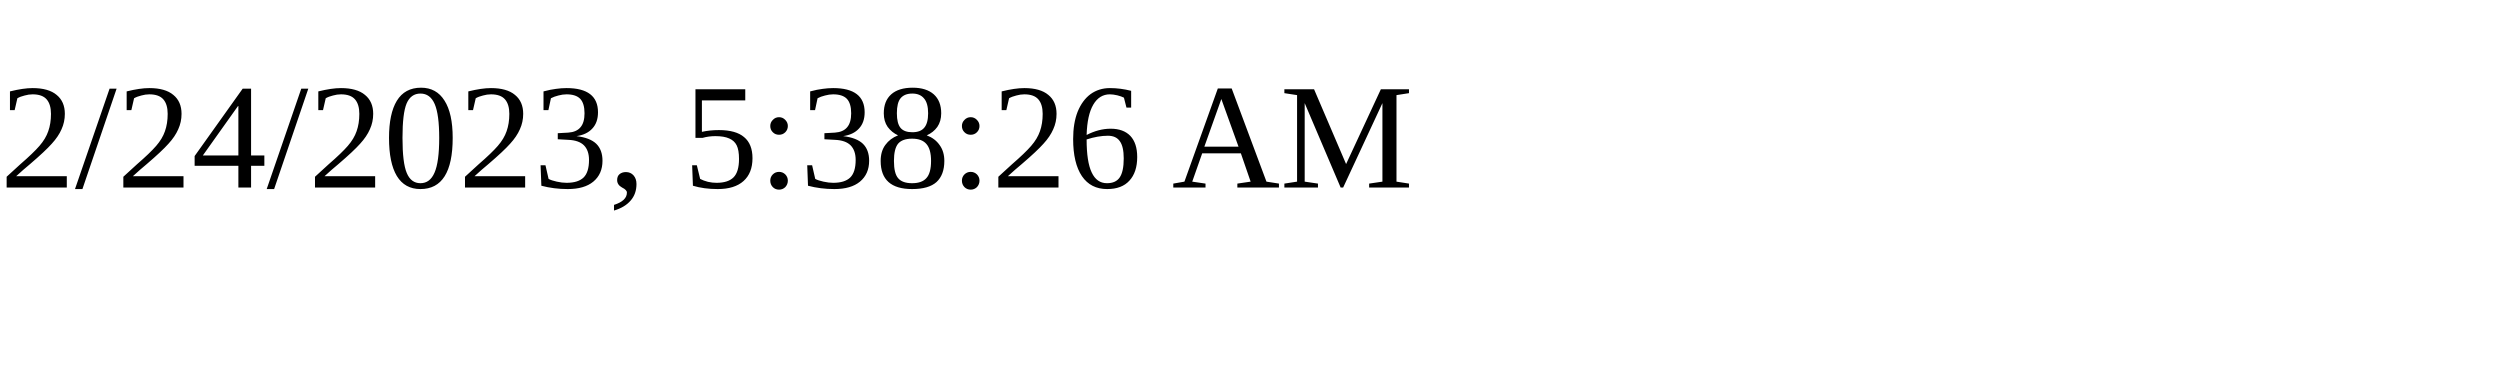
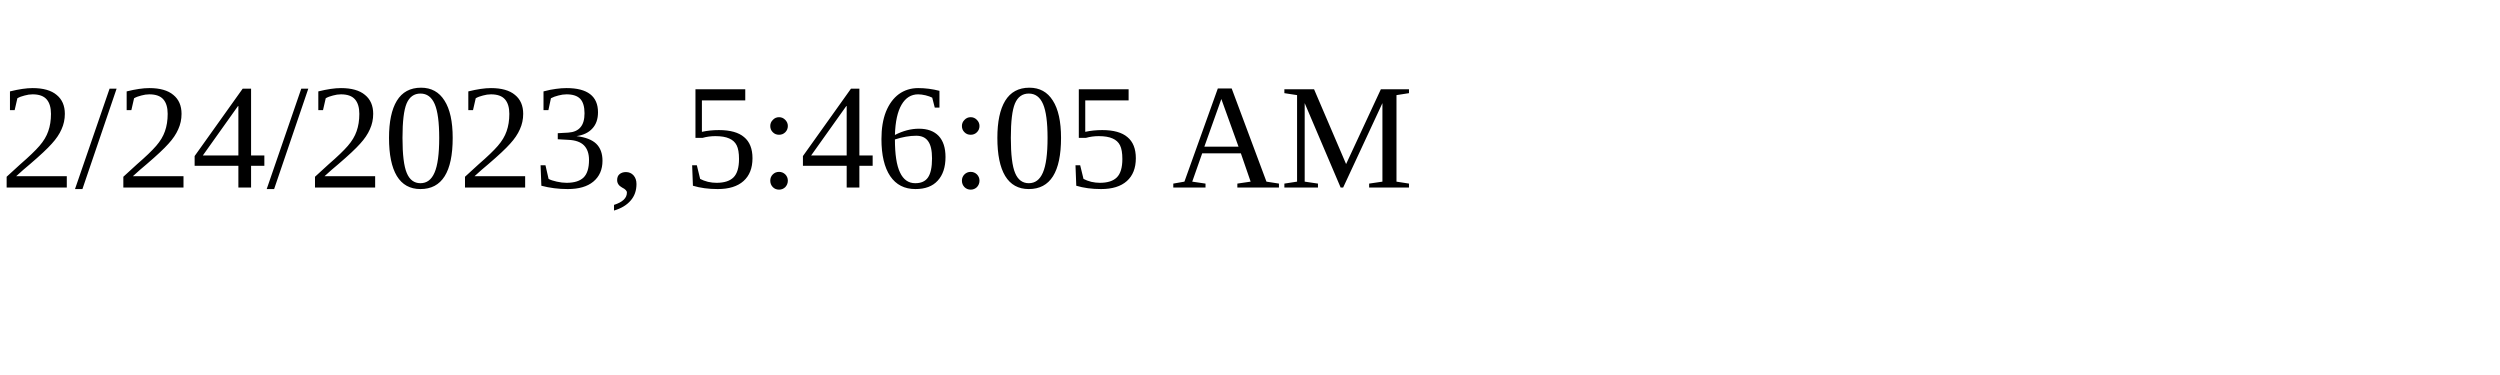
<svg xmlns="http://www.w3.org/2000/svg" height="30" width="200">
-   <text x="0" y="15">2/24/2023, 5:38:26 AM</text>
+   <text x="0" y="15">2/24/2023, 5:46:05 AM</text>
</svg>
